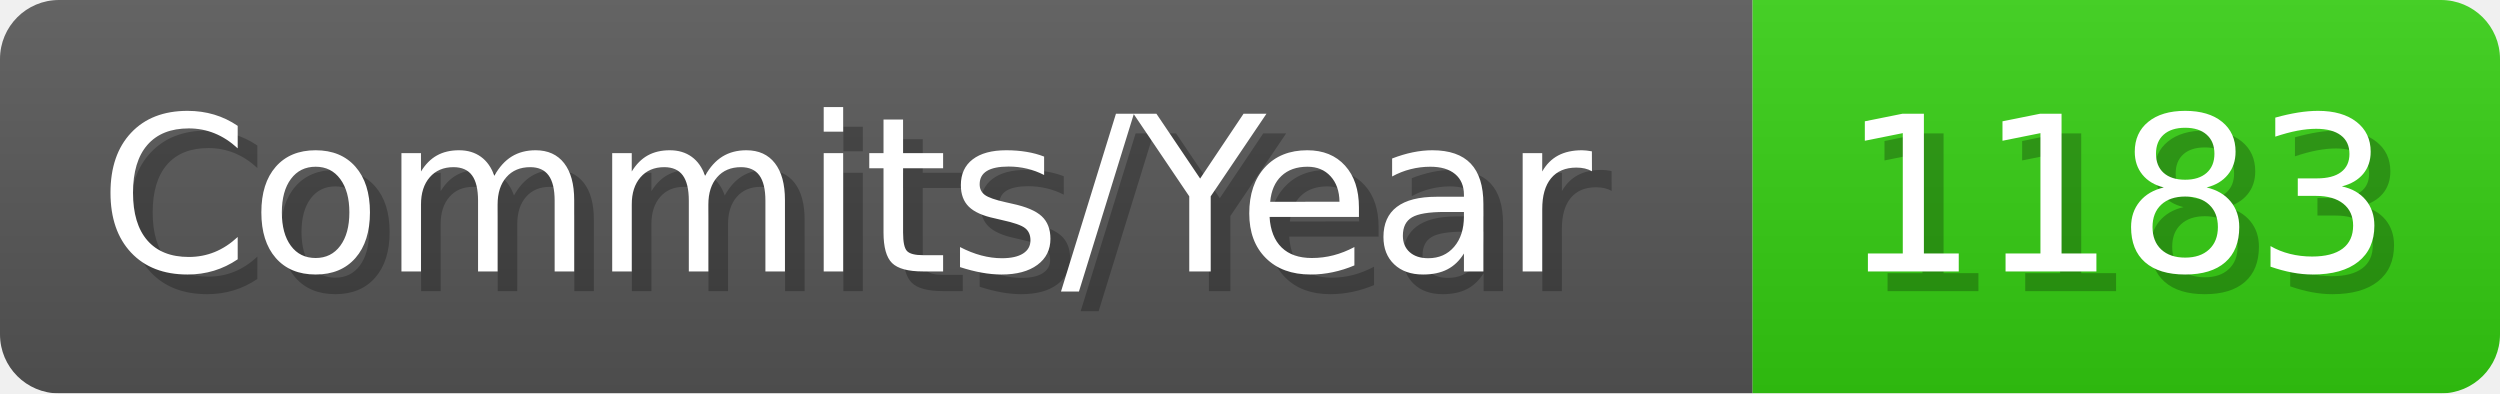
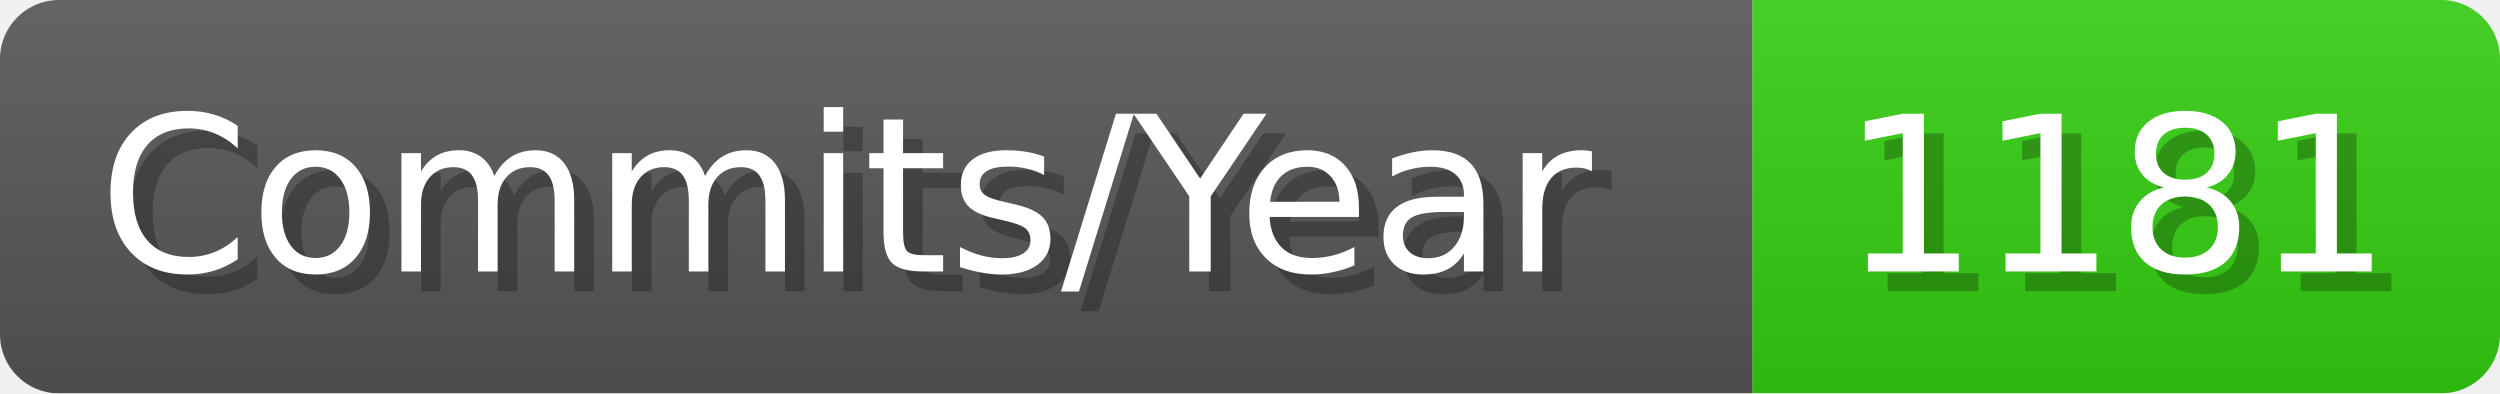
- <svg xmlns="http://www.w3.org/2000/svg" width="127.1" height="20" viewBox="0 0 1271 200" role="img" aria-label="Commits/Year: 1183">
+ <svg xmlns="http://www.w3.org/2000/svg" width="127.1" height="20" viewBox="0 0 1271 200" role="img" aria-label="Commits/Year: 1181">
  <linearGradient id="aUPdi" x2="0" y2="100%">
    <stop offset="0" stop-opacity=".1" stop-color="#EEE" />
    <stop offset="1" stop-opacity=".1" />
  </linearGradient>
  <mask id="WfAiQ">
    <rect width="1271" height="200" rx="30" fill="#FFF" />
  </mask>
  <g mask="url(#WfAiQ)">
    <rect width="891" height="200" fill="#555" />
    <rect width="380" height="200" fill="#3C1" x="891" />
    <rect width="1271" height="200" fill="url(#aUPdi)" />
  </g>
  <g aria-hidden="true" fill="#fff" text-anchor="start" font-family="Verdana,DejaVu Sans,sans-serif" font-size="110">
    <text x="60" y="148" textLength="791" fill="#000" opacity="0.25">Commits/Year</text>
    <text x="50" y="138" textLength="791">Commits/Year</text>
-     <text x="946" y="148" textLength="280" fill="#000" opacity="0.25">1183</text>
-     <text x="936" y="138" textLength="280">1183</text>
+     <text x="946" y="148" textLength="280" fill="#000" opacity="0.25">1181</text>
+     <text x="936" y="138" textLength="280">1181</text>
  </g>
</svg>
